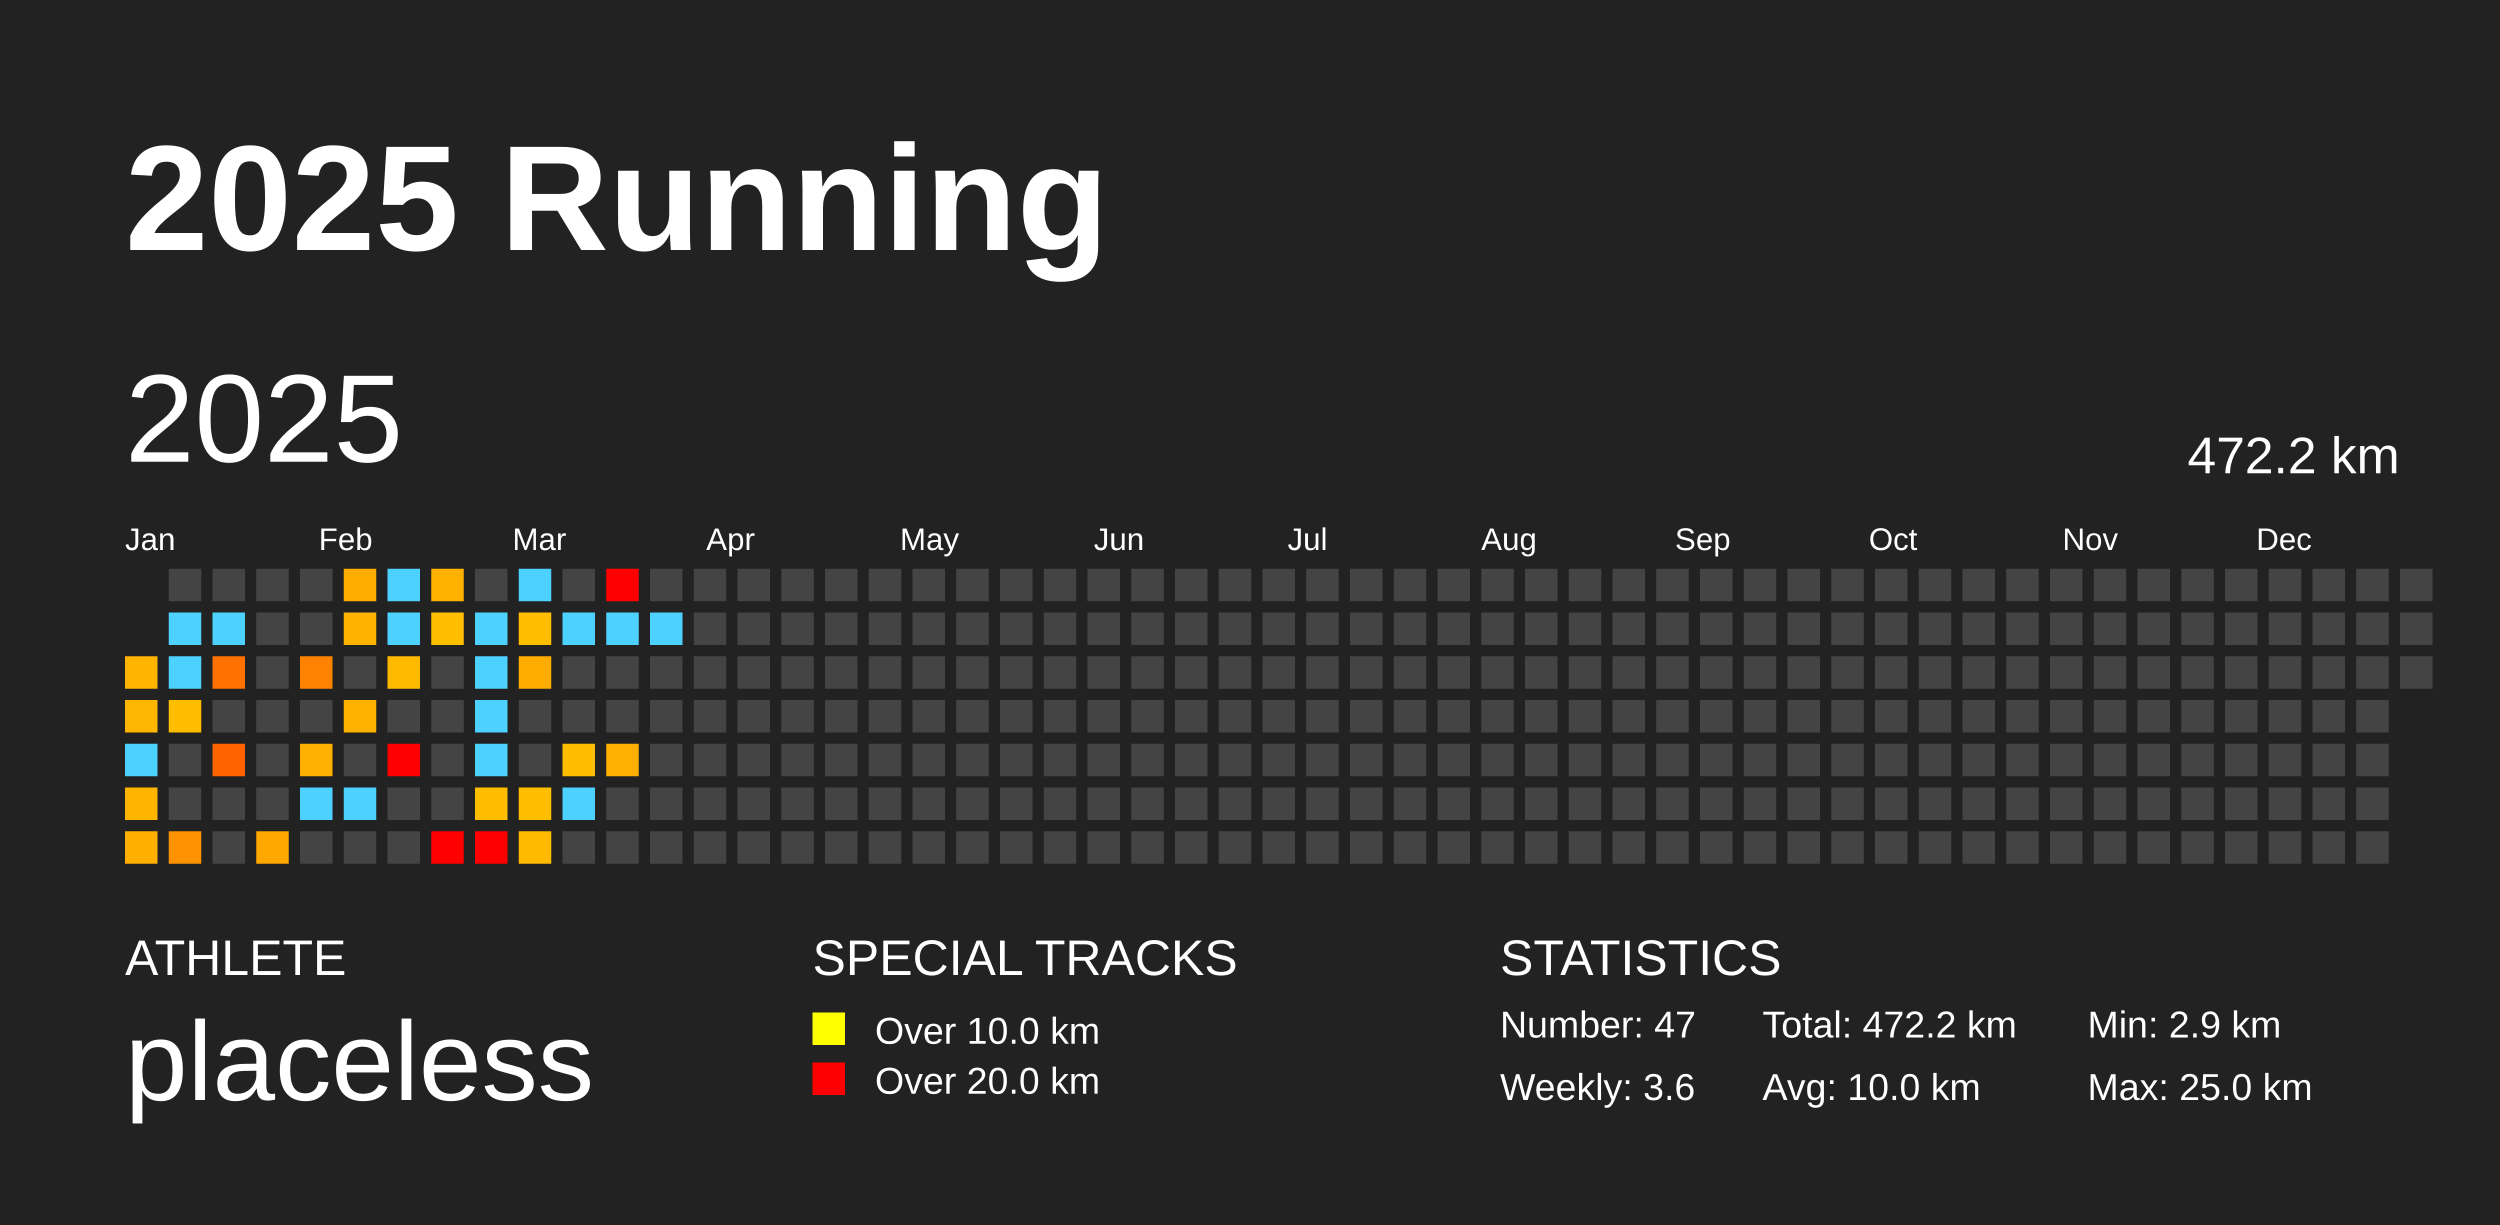
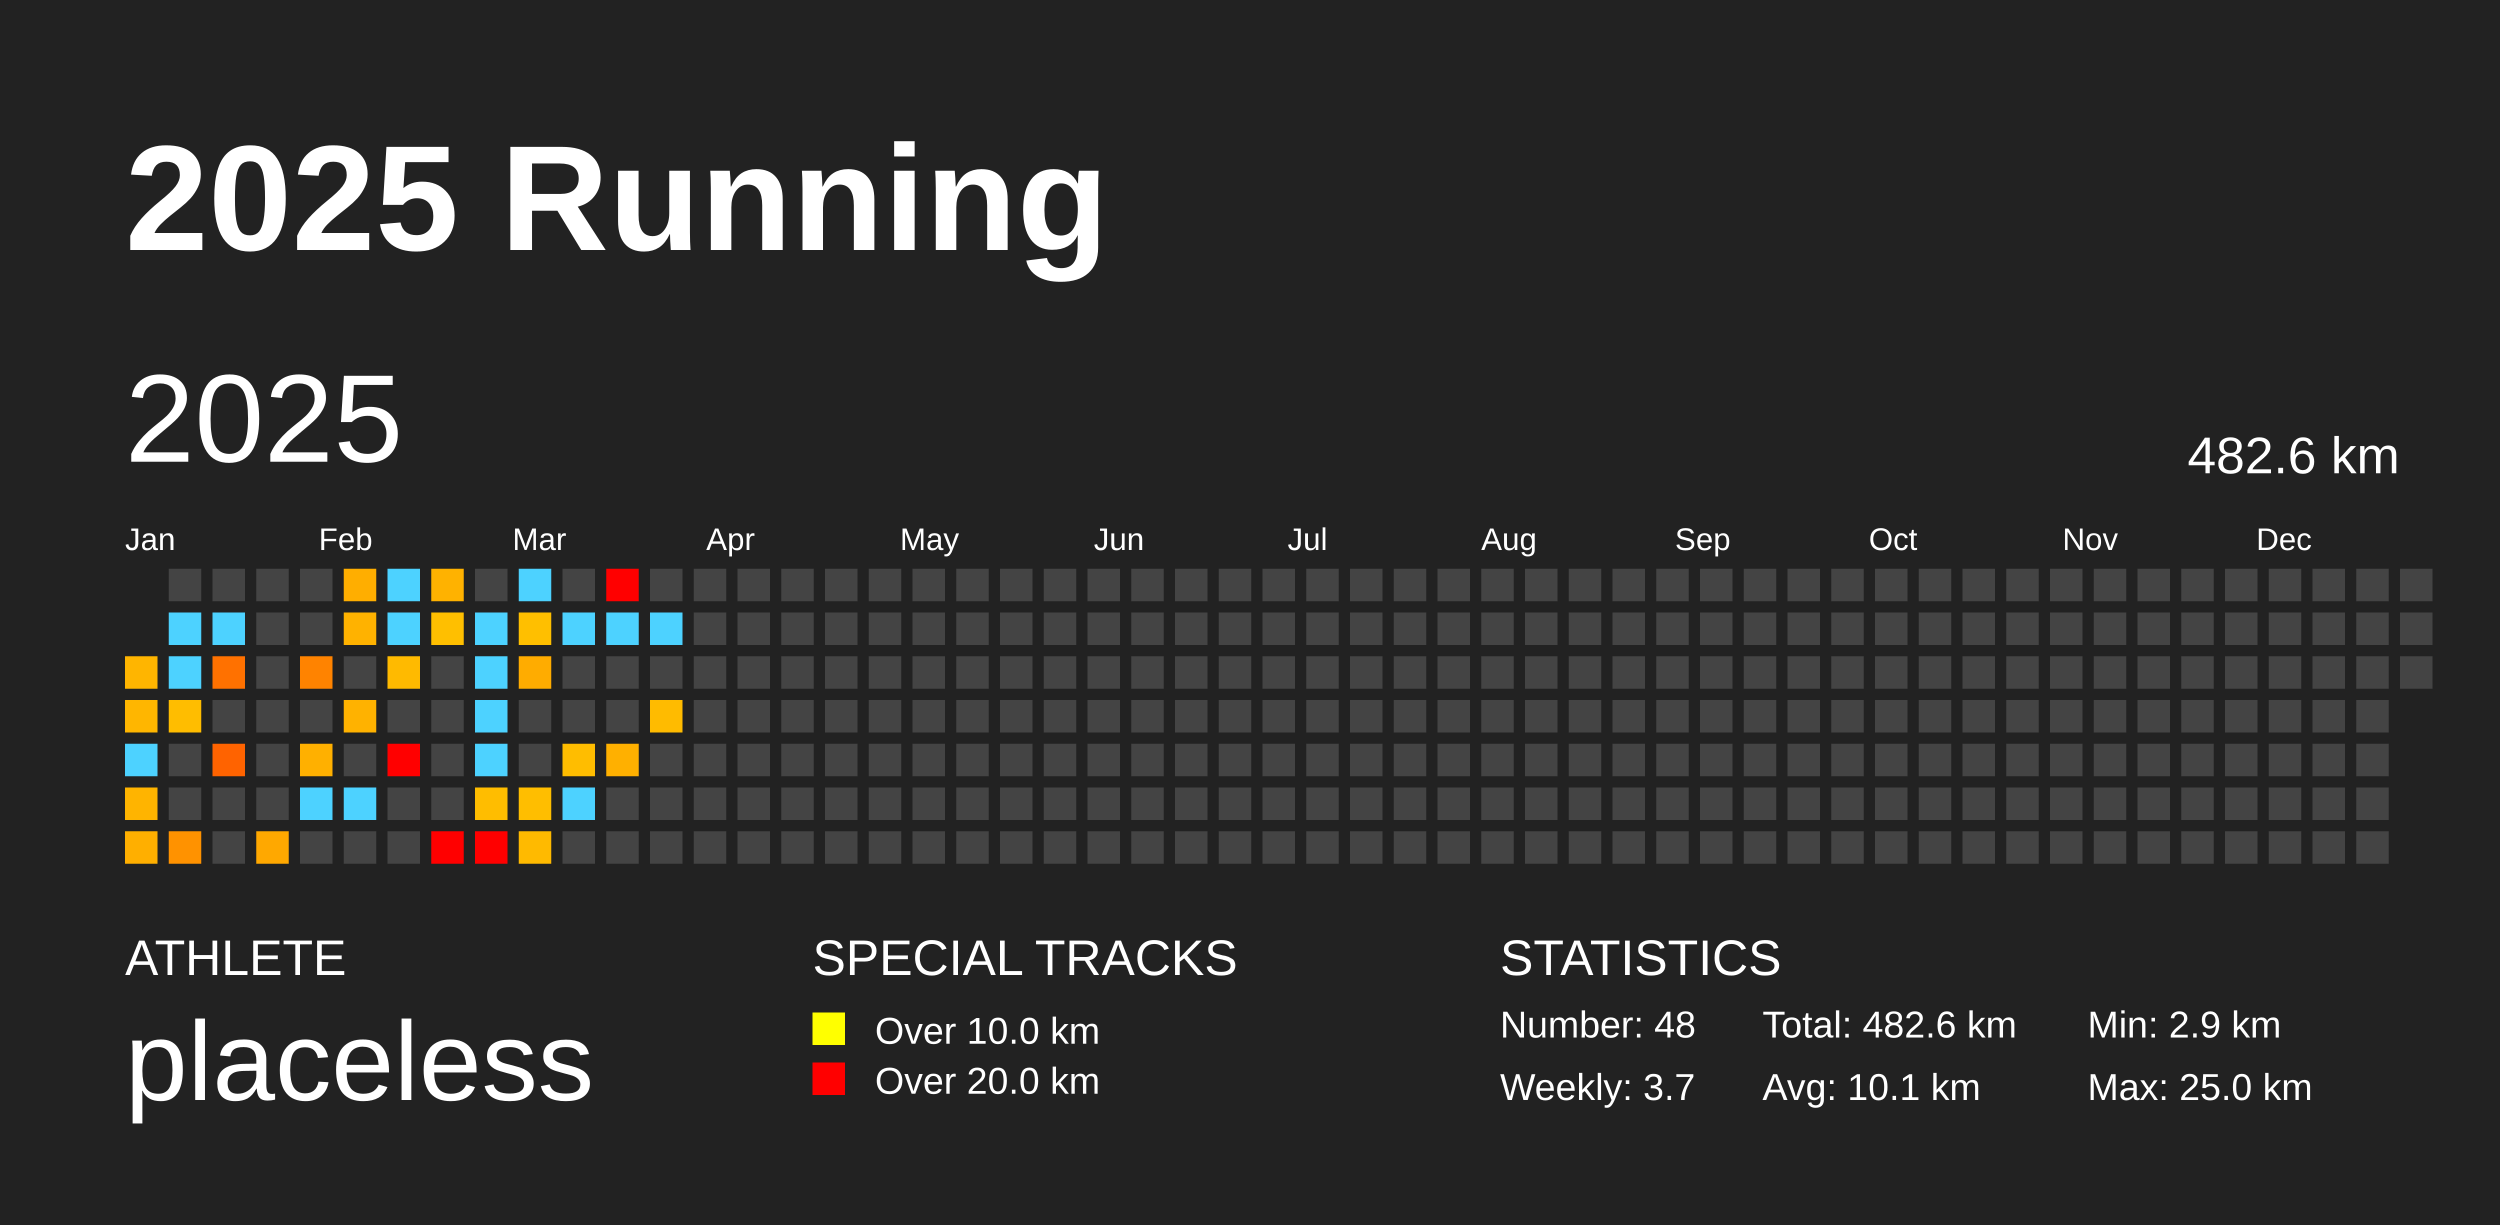
<svg xmlns="http://www.w3.org/2000/svg" baseProfile="full" height="98mm" version="1.1" viewBox="0,0,200,98" width="200mm">
  <defs />
  <rect fill="#222222" height="98" width="200" x="0" y="0" />
  <text fill="#FFFFFF" style="font-size:12px; font-family:Arial; font-weight:bold;" x="10" y="20">2025 Running</text>
  <text fill="#FFFFFF" style="font-size:4px; font-family:Arial" x="10" y="78">ATHLETE</text>
  <text fill="#FFFFFF" style="font-size:9px; font-family:Arial" x="10" y="88">placeless</text>
  <text fill="#FFFFFF" style="font-size:4px; font-family:Arial" x="65" y="78">SPECIAL TRACKS</text>
  <rect fill="yellow" height="2.6" width="2.6" x="65" y="81" />
  <text fill="#FFFFFF" style="font-size:3px; font-family:Arial" x="70" y="83.5">Over 10.0 km</text>
  <rect fill="red" height="2.6" width="2.6" x="65" y="85" />
  <text fill="#FFFFFF" style="font-size:3px; font-family:Arial" x="70" y="87.5">Over 20.0 km</text>
  <text fill="#FFFFFF" style="font-size:4px; font-family:Arial" x="120" y="78">STATISTICS</text>
-   <text fill="#FFFFFF" style="font-size:3px; font-family:Arial" x="120" y="83">Number: 47</text>
-   <text fill="#FFFFFF" style="font-size:3px; font-family:Arial" x="120" y="88">Weekly: 3.6</text>
-   <text fill="#FFFFFF" style="font-size:3px; font-family:Arial" x="141" y="83">Total: 472.2 km</text>
-   <text fill="#FFFFFF" style="font-size:3px; font-family:Arial" x="141" y="88">Avg: 10.0 km</text>
+   <text fill="#FFFFFF" style="font-size:3px; font-family:Arial" x="120" y="83">Number: 48</text>
+   <text fill="#FFFFFF" style="font-size:3px; font-family:Arial" x="120" y="88">Weekly: 3.7</text>
+   <text fill="#FFFFFF" style="font-size:3px; font-family:Arial" x="141" y="83">Total: 482.6 km</text>
+   <text fill="#FFFFFF" style="font-size:3px; font-family:Arial" x="141" y="88">Avg: 10.1 km</text>
  <text fill="#FFFFFF" style="font-size:3px; font-family:Arial" x="167" y="83">Min: 2.9 km</text>
  <text fill="#FFFFFF" style="font-size:3px; font-family:Arial" x="167" y="88">Max: 25.0 km</text>
  <text dominant-baseline="hanging" fill="#FFFFFF" style="font-size:10.0px; font-family:Arial;" x="10" y="30">2025</text>
-   <text dominant-baseline="hanging" fill="#FFFFFF" style="font-size:4.125px; font-family:Arial;" x="175" y="35">472.2 km</text>
+   <text dominant-baseline="hanging" fill="#FFFFFF" style="font-size:4.125px; font-family:Arial;" x="175" y="35">482.6 km</text>
  <text fill="#FFFFFF" style="font-size:2.5px; font-family:Arial" x="10.0" y="44">Jan</text>
  <text fill="#FFFFFF" style="font-size:2.5px; font-family:Arial" x="25.5" y="44">Feb</text>
  <text fill="#FFFFFF" style="font-size:2.5px; font-family:Arial" x="41.0" y="44">Mar</text>
  <text fill="#FFFFFF" style="font-size:2.5px; font-family:Arial" x="56.5" y="44">Apr</text>
  <text fill="#FFFFFF" style="font-size:2.5px; font-family:Arial" x="72.0" y="44">May</text>
  <text fill="#FFFFFF" style="font-size:2.5px; font-family:Arial" x="87.5" y="44">Jun</text>
  <text fill="#FFFFFF" style="font-size:2.5px; font-family:Arial" x="103.0" y="44">Jul</text>
  <text fill="#FFFFFF" style="font-size:2.5px; font-family:Arial" x="118.5" y="44">Aug</text>
  <text fill="#FFFFFF" style="font-size:2.5px; font-family:Arial" x="134.0" y="44">Sep</text>
  <text fill="#FFFFFF" style="font-size:2.5px; font-family:Arial" x="149.5" y="44">Oct</text>
  <text fill="#FFFFFF" style="font-size:2.5px; font-family:Arial" x="165.0" y="44">Nov</text>
  <text fill="#FFFFFF" style="font-size:2.5px; font-family:Arial" x="180.5" y="44">Dec</text>
  <rect fill="#ffb500" height="2.6" width="2.6" x="10.0" y="52.5" />
  <rect fill="#ffb600" height="2.6" width="2.6" x="10.0" y="56.0" />
  <rect fill="#4dd2ff" height="2.6" width="2.6" x="10.0" y="59.5" />
  <rect fill="#ffb400" height="2.6" width="2.6" x="10.0" y="63.0" />
  <rect fill="#ffaf00" height="2.6" width="2.6" x="10.0" y="66.5" />
  <rect fill="#444444" height="2.6" width="2.6" x="13.5" y="45.5" />
  <rect fill="#4dd2ff" height="2.6" width="2.6" x="13.5" y="49.0" />
  <rect fill="#4dd2ff" height="2.6" width="2.6" x="13.5" y="52.5" />
  <rect fill="#ffbd00" height="2.6" width="2.6" x="13.5" y="56.0" />
  <rect fill="#444444" height="2.6" width="2.6" x="13.5" y="59.5" />
  <rect fill="#444444" height="2.6" width="2.6" x="13.5" y="63.0" />
  <rect fill="#ff9200" height="2.6" width="2.6" x="13.5" y="66.5" />
  <rect fill="#444444" height="2.6" width="2.6" x="17.0" y="45.5" />
  <rect fill="#4dd2ff" height="2.6" width="2.6" x="17.0" y="49.0" />
  <rect fill="#ff7100" height="2.6" width="2.6" x="17.0" y="52.5" />
  <rect fill="#444444" height="2.6" width="2.6" x="17.0" y="56.0" />
  <rect fill="#ff6300" height="2.6" width="2.6" x="17.0" y="59.5" />
  <rect fill="#444444" height="2.6" width="2.6" x="17.0" y="63.0" />
  <rect fill="#444444" height="2.6" width="2.6" x="17.0" y="66.5" />
  <rect fill="#444444" height="2.6" width="2.6" x="20.5" y="45.5" />
  <rect fill="#444444" height="2.6" width="2.6" x="20.5" y="49.0" />
  <rect fill="#444444" height="2.6" width="2.6" x="20.5" y="52.5" />
  <rect fill="#444444" height="2.6" width="2.6" x="20.5" y="56.0" />
  <rect fill="#444444" height="2.6" width="2.6" x="20.5" y="59.5" />
  <rect fill="#444444" height="2.6" width="2.6" x="20.5" y="63.0" />
  <rect fill="#ffa800" height="2.6" width="2.6" x="20.5" y="66.5" />
  <rect fill="#444444" height="2.6" width="2.6" x="24.0" y="45.5" />
  <rect fill="#444444" height="2.6" width="2.6" x="24.0" y="49.0" />
  <rect fill="#ff8300" height="2.6" width="2.6" x="24.0" y="52.5" />
  <rect fill="#444444" height="2.6" width="2.6" x="24.0" y="56.0" />
  <rect fill="#ffb000" height="2.6" width="2.6" x="24.0" y="59.5" />
  <rect fill="#4dd2ff" height="2.6" width="2.6" x="24.0" y="63.0" />
  <rect fill="#444444" height="2.6" width="2.6" x="24.0" y="66.5" />
  <rect fill="#ffae00" height="2.6" width="2.6" x="27.5" y="45.5" />
  <rect fill="#ffb200" height="2.6" width="2.6" x="27.5" y="49.0" />
  <rect fill="#444444" height="2.6" width="2.6" x="27.5" y="52.5" />
  <rect fill="#ffb200" height="2.6" width="2.6" x="27.5" y="56.0" />
  <rect fill="#444444" height="2.6" width="2.6" x="27.5" y="59.5" />
  <rect fill="#4dd2ff" height="2.6" width="2.6" x="27.5" y="63.0" />
  <rect fill="#444444" height="2.6" width="2.6" x="27.5" y="66.5" />
  <rect fill="#4dd2ff" height="2.6" width="2.6" x="31.0" y="45.5" />
  <rect fill="#4dd2ff" height="2.6" width="2.6" x="31.0" y="49.0" />
  <rect fill="#ffba00" height="2.6" width="2.6" x="31.0" y="52.5" />
  <rect fill="#444444" height="2.6" width="2.6" x="31.0" y="56.0" />
  <rect fill="red" height="2.6" width="2.6" x="31.0" y="59.5" />
  <rect fill="#444444" height="2.6" width="2.6" x="31.0" y="63.0" />
  <rect fill="#444444" height="2.6" width="2.6" x="31.0" y="66.5" />
  <rect fill="#ffb200" height="2.6" width="2.6" x="34.5" y="45.5" />
  <rect fill="#ffbf00" height="2.6" width="2.6" x="34.5" y="49.0" />
  <rect fill="#444444" height="2.6" width="2.6" x="34.5" y="52.5" />
  <rect fill="#444444" height="2.6" width="2.6" x="34.5" y="56.0" />
  <rect fill="#444444" height="2.6" width="2.6" x="34.5" y="59.5" />
  <rect fill="#444444" height="2.6" width="2.6" x="34.5" y="63.0" />
  <rect fill="red" height="2.6" width="2.6" x="34.5" y="66.5" />
  <rect fill="#444444" height="2.6" width="2.6" x="38.0" y="45.5" />
  <rect fill="#4dd2ff" height="2.6" width="2.6" x="38.0" y="49.0" />
  <rect fill="#4dd2ff" height="2.6" width="2.6" x="38.0" y="52.5" />
  <rect fill="#4dd2ff" height="2.6" width="2.6" x="38.0" y="56.0" />
  <rect fill="#4dd2ff" height="2.6" width="2.6" x="38.0" y="59.5" />
  <rect fill="#ffbd00" height="2.6" width="2.6" x="38.0" y="63.0" />
  <rect fill="red" height="2.6" width="2.6" x="38.0" y="66.5" />
  <rect fill="#4dd2ff" height="2.6" width="2.6" x="41.5" y="45.5" />
  <rect fill="#ffbf00" height="2.6" width="2.6" x="41.5" y="49.0" />
  <rect fill="#ffac00" height="2.6" width="2.6" x="41.5" y="52.5" />
  <rect fill="#444444" height="2.6" width="2.6" x="41.5" y="56.0" />
  <rect fill="#444444" height="2.6" width="2.6" x="41.5" y="59.5" />
  <rect fill="#ffbe00" height="2.6" width="2.6" x="41.5" y="63.0" />
  <rect fill="#ffba00" height="2.6" width="2.6" x="41.5" y="66.5" />
  <rect fill="#444444" height="2.6" width="2.6" x="45.0" y="45.5" />
  <rect fill="#4dd2ff" height="2.6" width="2.6" x="45.0" y="49.0" />
  <rect fill="#444444" height="2.6" width="2.6" x="45.0" y="52.5" />
  <rect fill="#444444" height="2.6" width="2.6" x="45.0" y="56.0" />
  <rect fill="#ffbd00" height="2.6" width="2.6" x="45.0" y="59.5" />
  <rect fill="#4dd2ff" height="2.6" width="2.6" x="45.0" y="63.0" />
  <rect fill="#444444" height="2.6" width="2.6" x="45.0" y="66.5" />
  <rect fill="red" height="2.6" width="2.6" x="48.5" y="45.5" />
  <rect fill="#4dd2ff" height="2.6" width="2.6" x="48.5" y="49.0" />
  <rect fill="#444444" height="2.6" width="2.6" x="48.5" y="52.5" />
  <rect fill="#444444" height="2.6" width="2.6" x="48.5" y="56.0" />
  <rect fill="#ffb000" height="2.6" width="2.6" x="48.5" y="59.5" />
  <rect fill="#444444" height="2.6" width="2.6" x="48.5" y="63.0" />
  <rect fill="#444444" height="2.6" width="2.6" x="48.5" y="66.5" />
  <rect fill="#444444" height="2.6" width="2.6" x="52.0" y="45.5" />
  <rect fill="#4dd2ff" height="2.6" width="2.6" x="52.0" y="49.0" />
  <rect fill="#444444" height="2.6" width="2.6" x="52.0" y="52.5" />
-   <rect fill="#444444" height="2.6" width="2.6" x="52.0" y="56.0" />
+   <rect fill="#ffbb00" height="2.6" width="2.6" x="52.0" y="56.0" />
  <rect fill="#444444" height="2.6" width="2.6" x="52.0" y="59.5" />
  <rect fill="#444444" height="2.6" width="2.6" x="52.0" y="63.0" />
  <rect fill="#444444" height="2.6" width="2.6" x="52.0" y="66.5" />
  <rect fill="#444444" height="2.6" width="2.6" x="55.5" y="45.5" />
  <rect fill="#444444" height="2.6" width="2.6" x="55.5" y="49.0" />
  <rect fill="#444444" height="2.6" width="2.6" x="55.5" y="52.5" />
  <rect fill="#444444" height="2.6" width="2.6" x="55.5" y="56.0" />
  <rect fill="#444444" height="2.6" width="2.6" x="55.5" y="59.5" />
  <rect fill="#444444" height="2.6" width="2.6" x="55.5" y="63.0" />
  <rect fill="#444444" height="2.6" width="2.6" x="55.5" y="66.5" />
  <rect fill="#444444" height="2.6" width="2.6" x="59.0" y="45.5" />
  <rect fill="#444444" height="2.6" width="2.6" x="59.0" y="49.0" />
  <rect fill="#444444" height="2.6" width="2.6" x="59.0" y="52.5" />
  <rect fill="#444444" height="2.6" width="2.6" x="59.0" y="56.0" />
  <rect fill="#444444" height="2.6" width="2.6" x="59.0" y="59.5" />
  <rect fill="#444444" height="2.6" width="2.6" x="59.0" y="63.0" />
  <rect fill="#444444" height="2.6" width="2.6" x="59.0" y="66.5" />
  <rect fill="#444444" height="2.6" width="2.6" x="62.5" y="45.5" />
  <rect fill="#444444" height="2.6" width="2.6" x="62.5" y="49.0" />
  <rect fill="#444444" height="2.6" width="2.6" x="62.5" y="52.5" />
  <rect fill="#444444" height="2.6" width="2.6" x="62.5" y="56.0" />
  <rect fill="#444444" height="2.6" width="2.6" x="62.5" y="59.5" />
  <rect fill="#444444" height="2.6" width="2.6" x="62.5" y="63.0" />
  <rect fill="#444444" height="2.6" width="2.6" x="62.5" y="66.5" />
  <rect fill="#444444" height="2.6" width="2.6" x="66.0" y="45.5" />
  <rect fill="#444444" height="2.6" width="2.6" x="66.0" y="49.0" />
  <rect fill="#444444" height="2.6" width="2.6" x="66.0" y="52.5" />
  <rect fill="#444444" height="2.6" width="2.6" x="66.0" y="56.0" />
  <rect fill="#444444" height="2.6" width="2.6" x="66.0" y="59.5" />
  <rect fill="#444444" height="2.6" width="2.6" x="66.0" y="63.0" />
  <rect fill="#444444" height="2.6" width="2.6" x="66.0" y="66.5" />
  <rect fill="#444444" height="2.6" width="2.6" x="69.5" y="45.5" />
  <rect fill="#444444" height="2.6" width="2.6" x="69.5" y="49.0" />
  <rect fill="#444444" height="2.6" width="2.6" x="69.5" y="52.5" />
  <rect fill="#444444" height="2.6" width="2.6" x="69.5" y="56.0" />
  <rect fill="#444444" height="2.6" width="2.6" x="69.5" y="59.5" />
  <rect fill="#444444" height="2.6" width="2.6" x="69.5" y="63.0" />
  <rect fill="#444444" height="2.6" width="2.6" x="69.5" y="66.5" />
  <rect fill="#444444" height="2.6" width="2.6" x="73.0" y="45.5" />
  <rect fill="#444444" height="2.6" width="2.6" x="73.0" y="49.0" />
  <rect fill="#444444" height="2.6" width="2.6" x="73.0" y="52.5" />
  <rect fill="#444444" height="2.6" width="2.6" x="73.0" y="56.0" />
  <rect fill="#444444" height="2.6" width="2.6" x="73.0" y="59.5" />
  <rect fill="#444444" height="2.6" width="2.6" x="73.0" y="63.0" />
  <rect fill="#444444" height="2.6" width="2.6" x="73.0" y="66.5" />
  <rect fill="#444444" height="2.6" width="2.6" x="76.5" y="45.5" />
  <rect fill="#444444" height="2.6" width="2.6" x="76.5" y="49.0" />
  <rect fill="#444444" height="2.6" width="2.6" x="76.5" y="52.5" />
  <rect fill="#444444" height="2.6" width="2.6" x="76.5" y="56.0" />
  <rect fill="#444444" height="2.6" width="2.6" x="76.5" y="59.5" />
  <rect fill="#444444" height="2.6" width="2.6" x="76.5" y="63.0" />
  <rect fill="#444444" height="2.6" width="2.6" x="76.5" y="66.5" />
  <rect fill="#444444" height="2.6" width="2.6" x="80.0" y="45.5" />
  <rect fill="#444444" height="2.6" width="2.6" x="80.0" y="49.0" />
  <rect fill="#444444" height="2.6" width="2.6" x="80.0" y="52.5" />
  <rect fill="#444444" height="2.6" width="2.6" x="80.0" y="56.0" />
  <rect fill="#444444" height="2.6" width="2.6" x="80.0" y="59.5" />
  <rect fill="#444444" height="2.6" width="2.6" x="80.0" y="63.0" />
  <rect fill="#444444" height="2.6" width="2.6" x="80.0" y="66.5" />
  <rect fill="#444444" height="2.6" width="2.6" x="83.5" y="45.5" />
  <rect fill="#444444" height="2.6" width="2.6" x="83.5" y="49.0" />
  <rect fill="#444444" height="2.6" width="2.6" x="83.5" y="52.5" />
  <rect fill="#444444" height="2.6" width="2.6" x="83.5" y="56.0" />
  <rect fill="#444444" height="2.6" width="2.6" x="83.5" y="59.5" />
  <rect fill="#444444" height="2.6" width="2.6" x="83.5" y="63.0" />
  <rect fill="#444444" height="2.6" width="2.6" x="83.5" y="66.5" />
  <rect fill="#444444" height="2.6" width="2.6" x="87.0" y="45.5" />
  <rect fill="#444444" height="2.6" width="2.6" x="87.0" y="49.0" />
  <rect fill="#444444" height="2.6" width="2.6" x="87.0" y="52.5" />
  <rect fill="#444444" height="2.6" width="2.6" x="87.0" y="56.0" />
  <rect fill="#444444" height="2.6" width="2.6" x="87.0" y="59.5" />
  <rect fill="#444444" height="2.6" width="2.6" x="87.0" y="63.0" />
  <rect fill="#444444" height="2.6" width="2.6" x="87.0" y="66.5" />
  <rect fill="#444444" height="2.6" width="2.6" x="90.5" y="45.5" />
  <rect fill="#444444" height="2.6" width="2.6" x="90.5" y="49.0" />
  <rect fill="#444444" height="2.6" width="2.6" x="90.5" y="52.5" />
  <rect fill="#444444" height="2.6" width="2.6" x="90.5" y="56.0" />
  <rect fill="#444444" height="2.6" width="2.6" x="90.5" y="59.5" />
  <rect fill="#444444" height="2.6" width="2.6" x="90.5" y="63.0" />
  <rect fill="#444444" height="2.6" width="2.6" x="90.5" y="66.5" />
  <rect fill="#444444" height="2.6" width="2.6" x="94.0" y="45.5" />
  <rect fill="#444444" height="2.6" width="2.6" x="94.0" y="49.0" />
  <rect fill="#444444" height="2.6" width="2.6" x="94.0" y="52.5" />
  <rect fill="#444444" height="2.6" width="2.6" x="94.0" y="56.0" />
  <rect fill="#444444" height="2.6" width="2.6" x="94.0" y="59.5" />
  <rect fill="#444444" height="2.6" width="2.6" x="94.0" y="63.0" />
  <rect fill="#444444" height="2.6" width="2.6" x="94.0" y="66.5" />
  <rect fill="#444444" height="2.6" width="2.6" x="97.5" y="45.5" />
  <rect fill="#444444" height="2.6" width="2.6" x="97.5" y="49.0" />
  <rect fill="#444444" height="2.6" width="2.6" x="97.5" y="52.5" />
  <rect fill="#444444" height="2.6" width="2.6" x="97.5" y="56.0" />
  <rect fill="#444444" height="2.6" width="2.6" x="97.5" y="59.5" />
  <rect fill="#444444" height="2.6" width="2.6" x="97.5" y="63.0" />
  <rect fill="#444444" height="2.6" width="2.6" x="97.5" y="66.5" />
  <rect fill="#444444" height="2.6" width="2.6" x="101.0" y="45.5" />
  <rect fill="#444444" height="2.6" width="2.6" x="101.0" y="49.0" />
  <rect fill="#444444" height="2.6" width="2.6" x="101.0" y="52.5" />
  <rect fill="#444444" height="2.6" width="2.6" x="101.0" y="56.0" />
  <rect fill="#444444" height="2.6" width="2.6" x="101.0" y="59.5" />
  <rect fill="#444444" height="2.6" width="2.6" x="101.0" y="63.0" />
  <rect fill="#444444" height="2.6" width="2.6" x="101.0" y="66.5" />
  <rect fill="#444444" height="2.6" width="2.6" x="104.5" y="45.5" />
  <rect fill="#444444" height="2.6" width="2.6" x="104.5" y="49.0" />
  <rect fill="#444444" height="2.6" width="2.6" x="104.5" y="52.5" />
  <rect fill="#444444" height="2.6" width="2.6" x="104.5" y="56.0" />
  <rect fill="#444444" height="2.6" width="2.6" x="104.5" y="59.5" />
  <rect fill="#444444" height="2.6" width="2.6" x="104.5" y="63.0" />
  <rect fill="#444444" height="2.6" width="2.6" x="104.5" y="66.5" />
  <rect fill="#444444" height="2.6" width="2.6" x="108.0" y="45.5" />
  <rect fill="#444444" height="2.6" width="2.6" x="108.0" y="49.0" />
  <rect fill="#444444" height="2.6" width="2.6" x="108.0" y="52.5" />
  <rect fill="#444444" height="2.6" width="2.6" x="108.0" y="56.0" />
  <rect fill="#444444" height="2.6" width="2.6" x="108.0" y="59.5" />
  <rect fill="#444444" height="2.6" width="2.6" x="108.0" y="63.0" />
  <rect fill="#444444" height="2.6" width="2.6" x="108.0" y="66.5" />
  <rect fill="#444444" height="2.6" width="2.6" x="111.5" y="45.5" />
  <rect fill="#444444" height="2.6" width="2.6" x="111.5" y="49.0" />
  <rect fill="#444444" height="2.6" width="2.6" x="111.5" y="52.5" />
  <rect fill="#444444" height="2.6" width="2.6" x="111.5" y="56.0" />
  <rect fill="#444444" height="2.6" width="2.6" x="111.5" y="59.5" />
  <rect fill="#444444" height="2.6" width="2.6" x="111.5" y="63.0" />
  <rect fill="#444444" height="2.6" width="2.6" x="111.5" y="66.5" />
  <rect fill="#444444" height="2.6" width="2.6" x="115.0" y="45.5" />
  <rect fill="#444444" height="2.6" width="2.6" x="115.0" y="49.0" />
  <rect fill="#444444" height="2.6" width="2.6" x="115.0" y="52.5" />
  <rect fill="#444444" height="2.6" width="2.6" x="115.0" y="56.0" />
  <rect fill="#444444" height="2.6" width="2.6" x="115.0" y="59.5" />
  <rect fill="#444444" height="2.6" width="2.6" x="115.0" y="63.0" />
  <rect fill="#444444" height="2.6" width="2.6" x="115.0" y="66.5" />
  <rect fill="#444444" height="2.6" width="2.6" x="118.5" y="45.5" />
  <rect fill="#444444" height="2.6" width="2.6" x="118.5" y="49.0" />
  <rect fill="#444444" height="2.6" width="2.6" x="118.5" y="52.5" />
  <rect fill="#444444" height="2.6" width="2.6" x="118.5" y="56.0" />
  <rect fill="#444444" height="2.6" width="2.6" x="118.5" y="59.5" />
  <rect fill="#444444" height="2.6" width="2.6" x="118.5" y="63.0" />
  <rect fill="#444444" height="2.6" width="2.6" x="118.5" y="66.5" />
  <rect fill="#444444" height="2.6" width="2.6" x="122.0" y="45.5" />
  <rect fill="#444444" height="2.6" width="2.6" x="122.0" y="49.0" />
  <rect fill="#444444" height="2.6" width="2.6" x="122.0" y="52.5" />
  <rect fill="#444444" height="2.6" width="2.6" x="122.0" y="56.0" />
  <rect fill="#444444" height="2.6" width="2.6" x="122.0" y="59.5" />
  <rect fill="#444444" height="2.6" width="2.6" x="122.0" y="63.0" />
  <rect fill="#444444" height="2.6" width="2.6" x="122.0" y="66.5" />
  <rect fill="#444444" height="2.6" width="2.6" x="125.5" y="45.5" />
  <rect fill="#444444" height="2.6" width="2.6" x="125.5" y="49.0" />
  <rect fill="#444444" height="2.6" width="2.6" x="125.5" y="52.5" />
  <rect fill="#444444" height="2.6" width="2.6" x="125.5" y="56.0" />
  <rect fill="#444444" height="2.6" width="2.6" x="125.5" y="59.5" />
  <rect fill="#444444" height="2.6" width="2.6" x="125.5" y="63.0" />
  <rect fill="#444444" height="2.6" width="2.6" x="125.5" y="66.5" />
  <rect fill="#444444" height="2.6" width="2.6" x="129.0" y="45.5" />
  <rect fill="#444444" height="2.6" width="2.6" x="129.0" y="49.0" />
  <rect fill="#444444" height="2.6" width="2.6" x="129.0" y="52.5" />
  <rect fill="#444444" height="2.6" width="2.6" x="129.0" y="56.0" />
  <rect fill="#444444" height="2.6" width="2.6" x="129.0" y="59.5" />
  <rect fill="#444444" height="2.6" width="2.6" x="129.0" y="63.0" />
  <rect fill="#444444" height="2.6" width="2.6" x="129.0" y="66.5" />
  <rect fill="#444444" height="2.6" width="2.6" x="132.5" y="45.5" />
  <rect fill="#444444" height="2.6" width="2.6" x="132.5" y="49.0" />
  <rect fill="#444444" height="2.6" width="2.6" x="132.5" y="52.5" />
  <rect fill="#444444" height="2.6" width="2.6" x="132.5" y="56.0" />
  <rect fill="#444444" height="2.6" width="2.6" x="132.5" y="59.5" />
  <rect fill="#444444" height="2.6" width="2.6" x="132.5" y="63.0" />
  <rect fill="#444444" height="2.6" width="2.6" x="132.5" y="66.5" />
  <rect fill="#444444" height="2.6" width="2.6" x="136.0" y="45.5" />
  <rect fill="#444444" height="2.6" width="2.6" x="136.0" y="49.0" />
  <rect fill="#444444" height="2.6" width="2.6" x="136.0" y="52.5" />
  <rect fill="#444444" height="2.6" width="2.6" x="136.0" y="56.0" />
  <rect fill="#444444" height="2.6" width="2.6" x="136.0" y="59.5" />
  <rect fill="#444444" height="2.6" width="2.6" x="136.0" y="63.0" />
  <rect fill="#444444" height="2.6" width="2.6" x="136.0" y="66.5" />
  <rect fill="#444444" height="2.6" width="2.6" x="139.5" y="45.5" />
  <rect fill="#444444" height="2.6" width="2.6" x="139.5" y="49.0" />
  <rect fill="#444444" height="2.6" width="2.6" x="139.5" y="52.5" />
  <rect fill="#444444" height="2.6" width="2.6" x="139.5" y="56.0" />
  <rect fill="#444444" height="2.6" width="2.6" x="139.5" y="59.5" />
  <rect fill="#444444" height="2.6" width="2.6" x="139.5" y="63.0" />
  <rect fill="#444444" height="2.6" width="2.6" x="139.5" y="66.5" />
  <rect fill="#444444" height="2.6" width="2.6" x="143.0" y="45.5" />
  <rect fill="#444444" height="2.6" width="2.6" x="143.0" y="49.0" />
  <rect fill="#444444" height="2.6" width="2.6" x="143.0" y="52.5" />
  <rect fill="#444444" height="2.6" width="2.6" x="143.0" y="56.0" />
  <rect fill="#444444" height="2.6" width="2.6" x="143.0" y="59.5" />
  <rect fill="#444444" height="2.6" width="2.6" x="143.0" y="63.0" />
  <rect fill="#444444" height="2.6" width="2.6" x="143.0" y="66.5" />
  <rect fill="#444444" height="2.6" width="2.6" x="146.5" y="45.5" />
  <rect fill="#444444" height="2.6" width="2.6" x="146.5" y="49.0" />
  <rect fill="#444444" height="2.6" width="2.6" x="146.5" y="52.5" />
  <rect fill="#444444" height="2.6" width="2.6" x="146.5" y="56.0" />
  <rect fill="#444444" height="2.6" width="2.6" x="146.5" y="59.5" />
  <rect fill="#444444" height="2.6" width="2.6" x="146.5" y="63.0" />
  <rect fill="#444444" height="2.6" width="2.6" x="146.5" y="66.5" />
  <rect fill="#444444" height="2.6" width="2.6" x="150.0" y="45.5" />
  <rect fill="#444444" height="2.6" width="2.6" x="150.0" y="49.0" />
  <rect fill="#444444" height="2.6" width="2.6" x="150.0" y="52.5" />
  <rect fill="#444444" height="2.6" width="2.6" x="150.0" y="56.0" />
  <rect fill="#444444" height="2.6" width="2.6" x="150.0" y="59.5" />
  <rect fill="#444444" height="2.6" width="2.6" x="150.0" y="63.0" />
  <rect fill="#444444" height="2.6" width="2.6" x="150.0" y="66.5" />
  <rect fill="#444444" height="2.6" width="2.6" x="153.5" y="45.5" />
  <rect fill="#444444" height="2.6" width="2.6" x="153.5" y="49.0" />
  <rect fill="#444444" height="2.6" width="2.6" x="153.5" y="52.5" />
  <rect fill="#444444" height="2.6" width="2.6" x="153.5" y="56.0" />
  <rect fill="#444444" height="2.6" width="2.6" x="153.5" y="59.5" />
  <rect fill="#444444" height="2.6" width="2.6" x="153.5" y="63.0" />
  <rect fill="#444444" height="2.6" width="2.6" x="153.5" y="66.5" />
  <rect fill="#444444" height="2.6" width="2.6" x="157.0" y="45.5" />
  <rect fill="#444444" height="2.6" width="2.6" x="157.0" y="49.0" />
  <rect fill="#444444" height="2.6" width="2.6" x="157.0" y="52.5" />
  <rect fill="#444444" height="2.6" width="2.6" x="157.0" y="56.0" />
  <rect fill="#444444" height="2.6" width="2.6" x="157.0" y="59.5" />
  <rect fill="#444444" height="2.6" width="2.6" x="157.0" y="63.0" />
  <rect fill="#444444" height="2.6" width="2.6" x="157.0" y="66.5" />
  <rect fill="#444444" height="2.6" width="2.6" x="160.5" y="45.5" />
  <rect fill="#444444" height="2.6" width="2.6" x="160.5" y="49.0" />
  <rect fill="#444444" height="2.6" width="2.6" x="160.5" y="52.5" />
  <rect fill="#444444" height="2.6" width="2.6" x="160.5" y="56.0" />
  <rect fill="#444444" height="2.6" width="2.6" x="160.5" y="59.5" />
  <rect fill="#444444" height="2.6" width="2.6" x="160.5" y="63.0" />
  <rect fill="#444444" height="2.6" width="2.6" x="160.5" y="66.5" />
  <rect fill="#444444" height="2.6" width="2.6" x="164.0" y="45.5" />
  <rect fill="#444444" height="2.6" width="2.6" x="164.0" y="49.0" />
  <rect fill="#444444" height="2.6" width="2.6" x="164.0" y="52.5" />
  <rect fill="#444444" height="2.6" width="2.6" x="164.0" y="56.0" />
  <rect fill="#444444" height="2.6" width="2.6" x="164.0" y="59.5" />
  <rect fill="#444444" height="2.6" width="2.6" x="164.0" y="63.0" />
  <rect fill="#444444" height="2.6" width="2.6" x="164.0" y="66.5" />
  <rect fill="#444444" height="2.6" width="2.6" x="167.5" y="45.5" />
  <rect fill="#444444" height="2.6" width="2.6" x="167.5" y="49.0" />
  <rect fill="#444444" height="2.6" width="2.6" x="167.5" y="52.5" />
  <rect fill="#444444" height="2.6" width="2.6" x="167.5" y="56.0" />
  <rect fill="#444444" height="2.6" width="2.6" x="167.5" y="59.5" />
  <rect fill="#444444" height="2.6" width="2.6" x="167.5" y="63.0" />
  <rect fill="#444444" height="2.6" width="2.6" x="167.5" y="66.5" />
  <rect fill="#444444" height="2.6" width="2.6" x="171.0" y="45.5" />
  <rect fill="#444444" height="2.6" width="2.6" x="171.0" y="49.0" />
  <rect fill="#444444" height="2.6" width="2.6" x="171.0" y="52.5" />
  <rect fill="#444444" height="2.6" width="2.6" x="171.0" y="56.0" />
  <rect fill="#444444" height="2.6" width="2.6" x="171.0" y="59.5" />
  <rect fill="#444444" height="2.6" width="2.6" x="171.0" y="63.0" />
  <rect fill="#444444" height="2.6" width="2.6" x="171.0" y="66.5" />
  <rect fill="#444444" height="2.6" width="2.6" x="174.5" y="45.5" />
  <rect fill="#444444" height="2.6" width="2.6" x="174.5" y="49.0" />
  <rect fill="#444444" height="2.6" width="2.6" x="174.5" y="52.5" />
  <rect fill="#444444" height="2.6" width="2.6" x="174.5" y="56.0" />
  <rect fill="#444444" height="2.6" width="2.6" x="174.5" y="59.5" />
  <rect fill="#444444" height="2.6" width="2.6" x="174.5" y="63.0" />
  <rect fill="#444444" height="2.6" width="2.6" x="174.5" y="66.5" />
  <rect fill="#444444" height="2.6" width="2.6" x="178.0" y="45.5" />
  <rect fill="#444444" height="2.6" width="2.6" x="178.0" y="49.0" />
  <rect fill="#444444" height="2.6" width="2.6" x="178.0" y="52.5" />
  <rect fill="#444444" height="2.6" width="2.6" x="178.0" y="56.0" />
  <rect fill="#444444" height="2.6" width="2.6" x="178.0" y="59.5" />
  <rect fill="#444444" height="2.6" width="2.6" x="178.0" y="63.0" />
  <rect fill="#444444" height="2.6" width="2.6" x="178.0" y="66.5" />
  <rect fill="#444444" height="2.6" width="2.6" x="181.5" y="45.5" />
  <rect fill="#444444" height="2.6" width="2.6" x="181.5" y="49.0" />
  <rect fill="#444444" height="2.6" width="2.6" x="181.5" y="52.5" />
  <rect fill="#444444" height="2.6" width="2.6" x="181.5" y="56.0" />
  <rect fill="#444444" height="2.6" width="2.6" x="181.5" y="59.5" />
  <rect fill="#444444" height="2.6" width="2.6" x="181.5" y="63.0" />
  <rect fill="#444444" height="2.6" width="2.6" x="181.5" y="66.5" />
  <rect fill="#444444" height="2.6" width="2.6" x="185.0" y="45.5" />
  <rect fill="#444444" height="2.6" width="2.6" x="185.0" y="49.0" />
  <rect fill="#444444" height="2.6" width="2.6" x="185.0" y="52.5" />
  <rect fill="#444444" height="2.6" width="2.6" x="185.0" y="56.0" />
  <rect fill="#444444" height="2.6" width="2.6" x="185.0" y="59.5" />
  <rect fill="#444444" height="2.6" width="2.6" x="185.0" y="63.0" />
  <rect fill="#444444" height="2.6" width="2.6" x="185.0" y="66.5" />
  <rect fill="#444444" height="2.6" width="2.6" x="188.5" y="45.5" />
  <rect fill="#444444" height="2.6" width="2.6" x="188.5" y="49.0" />
  <rect fill="#444444" height="2.6" width="2.6" x="188.5" y="52.5" />
  <rect fill="#444444" height="2.6" width="2.6" x="188.5" y="56.0" />
  <rect fill="#444444" height="2.6" width="2.6" x="188.5" y="59.5" />
  <rect fill="#444444" height="2.6" width="2.6" x="188.5" y="63.0" />
  <rect fill="#444444" height="2.6" width="2.6" x="188.5" y="66.5" />
  <rect fill="#444444" height="2.6" width="2.6" x="192.0" y="45.5" />
  <rect fill="#444444" height="2.6" width="2.6" x="192.0" y="49.0" />
  <rect fill="#444444" height="2.6" width="2.6" x="192.0" y="52.5" />
</svg>
